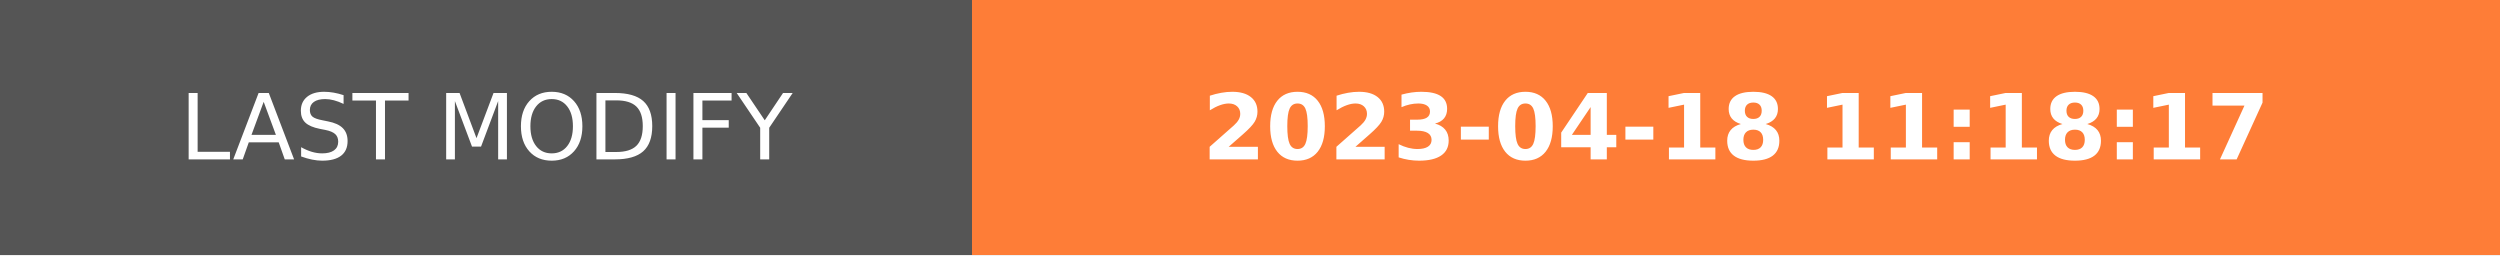
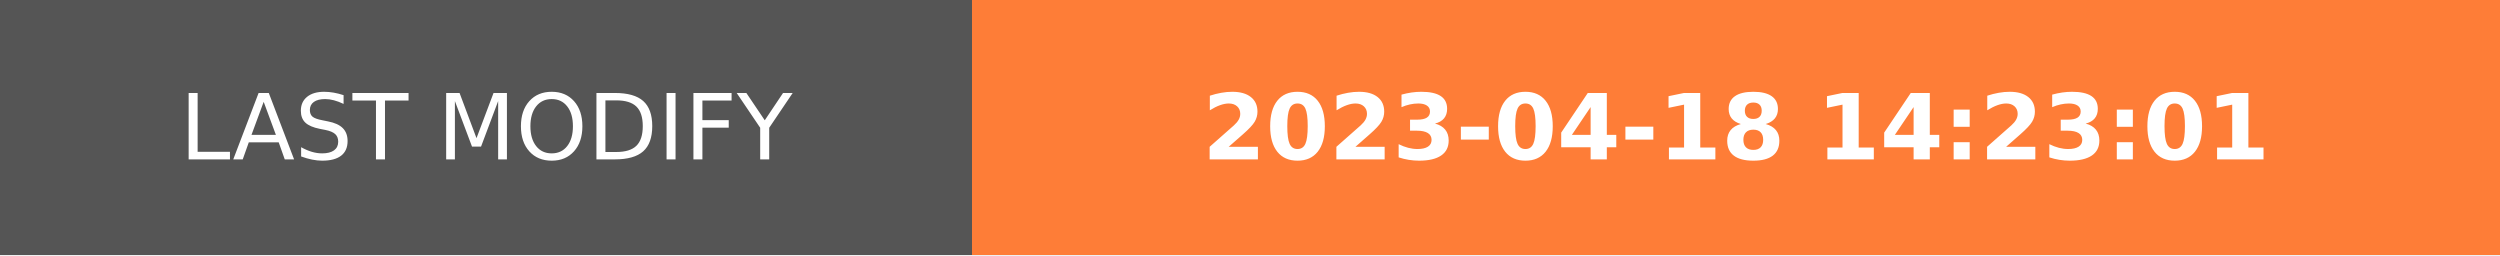
- <svg xmlns="http://www.w3.org/2000/svg" width="274.5" height="28" role="img" aria-label="LAST MODIFY: 2023-04-18 11:18:17">
+ <svg xmlns="http://www.w3.org/2000/svg" width="274.5" height="28" role="img" aria-label="LAST MODIFY: 2023-04-18 14:23:01">
  <g shape-rendering="crispEdges">
    <rect width="106.75" height="28" fill="#555" />
    <rect x="106.75" width="167.75" height="28" fill="#fe7d37" />
  </g>
  <g fill="#fff" text-anchor="middle" font-family="Verdana,Geneva,DejaVu Sans,sans-serif" text-rendering="geometricPrecision" font-size="100">
    <text transform="scale(.1)" x="533.75" y="175" textLength="827.5" fill="#fff">LAST MODIFY</text>
-     <text transform="scale(.1)" x="1906.25" y="175" textLength="1437.5" fill="#fff" font-weight="bold">2023-04-18 11:18:17</text>
+     <text transform="scale(.1)" x="1906.25" y="175" textLength="1437.5" fill="#fff" font-weight="bold">2023-04-18 14:23:01</text>
  </g>
</svg>
